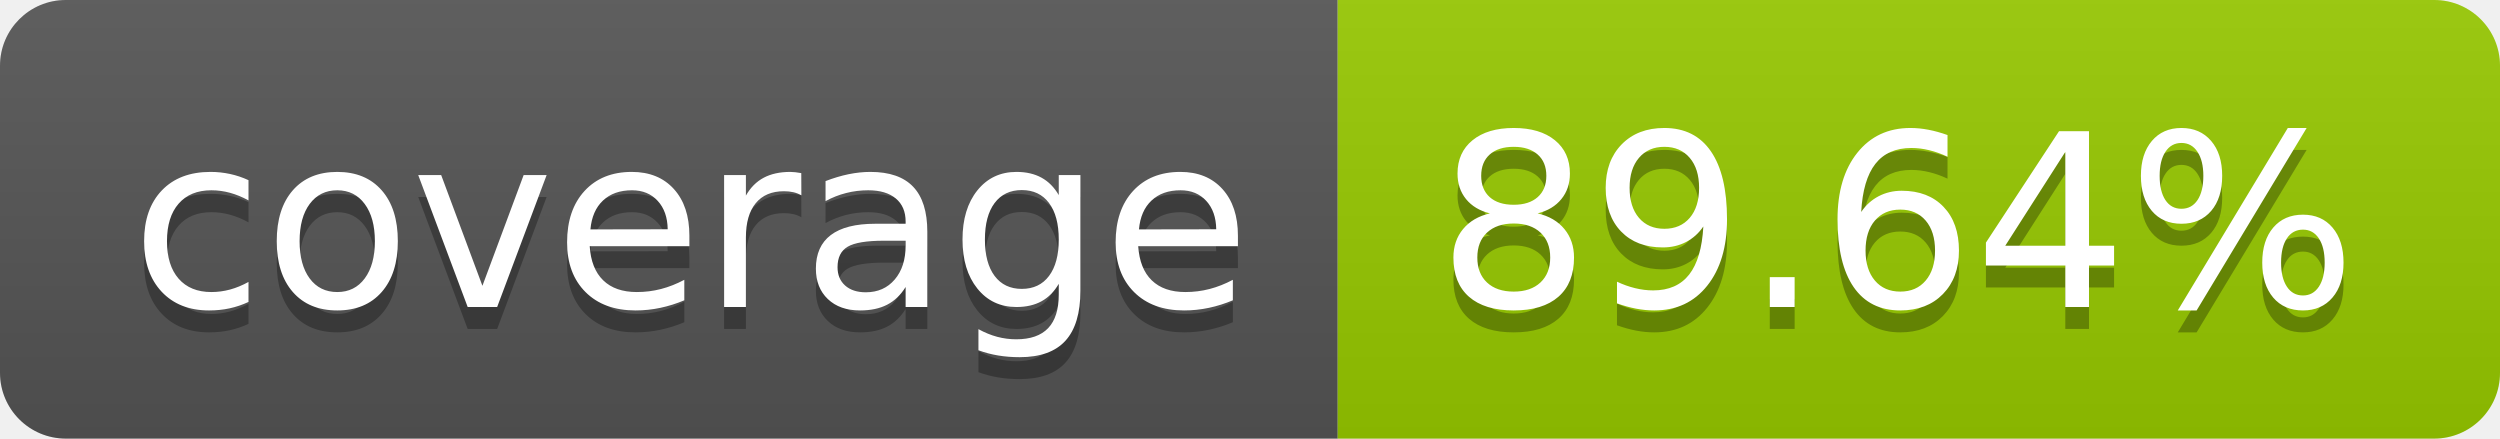
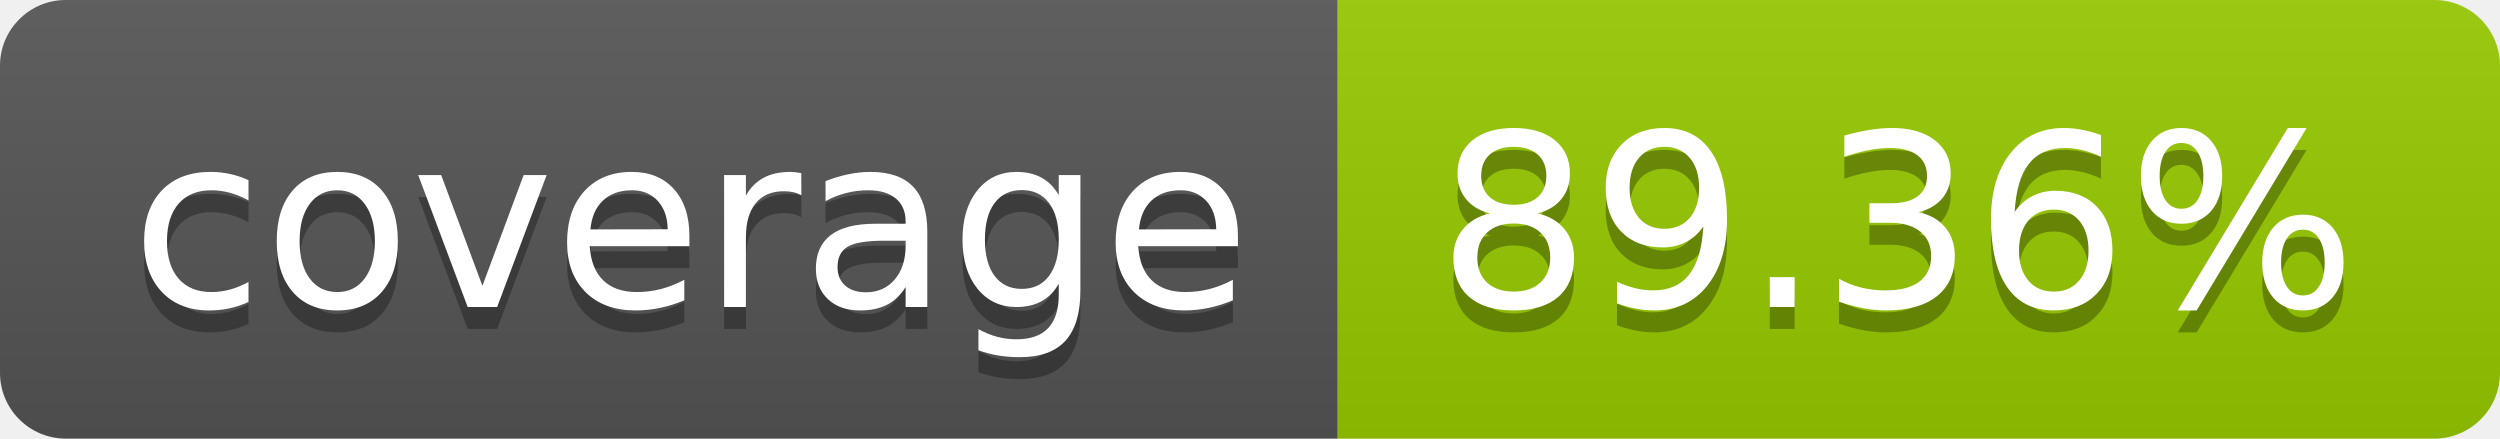
- <svg xmlns="http://www.w3.org/2000/svg" width="114" height="20" role="img" aria-label="coverage: 89.64%">
+ <svg xmlns="http://www.w3.org/2000/svg" width="114" height="20" role="img" aria-label="coverage: 89.36%">
  <linearGradient id="s" x2="0" y2="100%">
    <stop offset="0" stop-color="#bbb" stop-opacity=".1" />
    <stop offset="1" stop-opacity=".1" />
  </linearGradient>
  <clipPath id="r">
    <rect width="114" height="20" rx="3" fill="#fff" />
  </clipPath>
  <g clip-path="url(#r)">
    <rect width="61" height="20" fill="#555" />
    <rect x="61" width="53" height="20" fill="#97ca00" />
    <rect width="114" height="20" fill="url(#s)" />
  </g>
  <g fill="#fff" text-anchor="middle" font-family="Verdana,Geneva,DejaVu Sans,sans-serif" text-rendering="geometricPrecision" font-size="110">
    <text aria-hidden="true" x="315" y="150" fill="#010101" fill-opacity=".3" transform="scale(.1)" textLength="510">coverage</text>
    <text x="315" y="140" transform="scale(.1)" fill="#fff" textLength="510">coverage</text>
-     <text aria-hidden="true" x="865" y="150" fill="#010101" fill-opacity=".3" transform="scale(.1)" textLength="430">89.64%</text>
-     <text x="865" y="140" transform="scale(.1)" fill="#fff" textLength="430">89.64%</text>
+     <text aria-hidden="true" x="865" y="150" fill="#010101" fill-opacity=".3" transform="scale(.1)" textLength="430">89.36%</text>
+     <text x="865" y="140" transform="scale(.1)" fill="#fff" textLength="430">89.36%</text>
  </g>
</svg>
